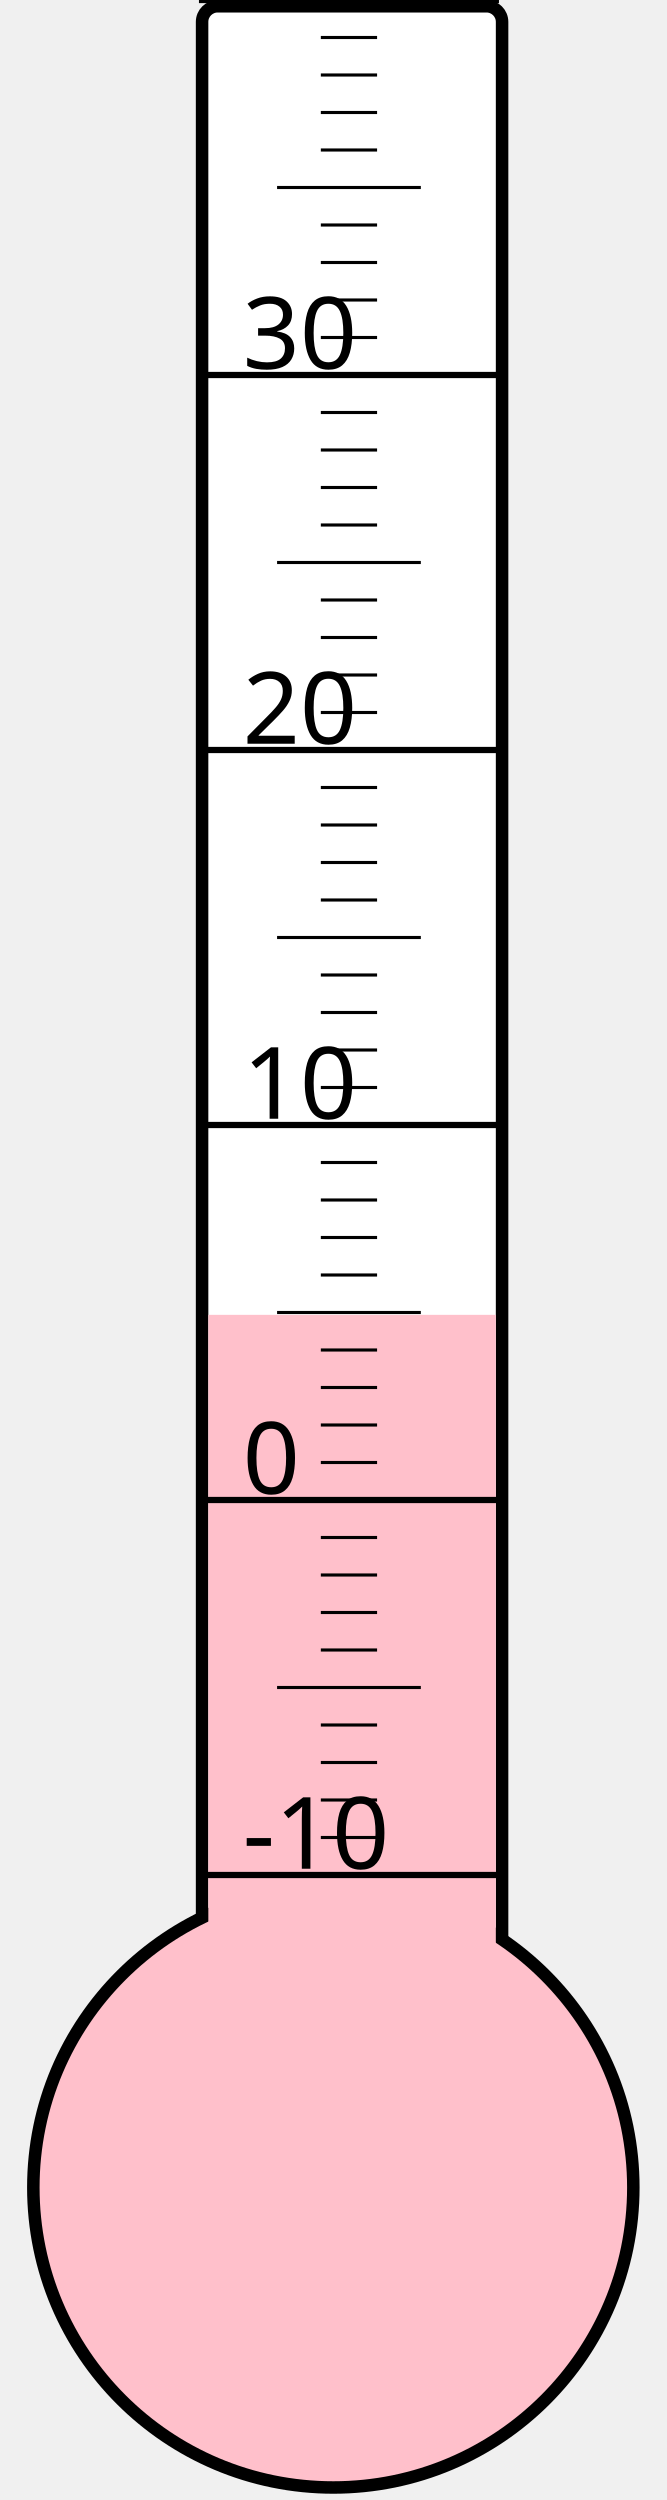
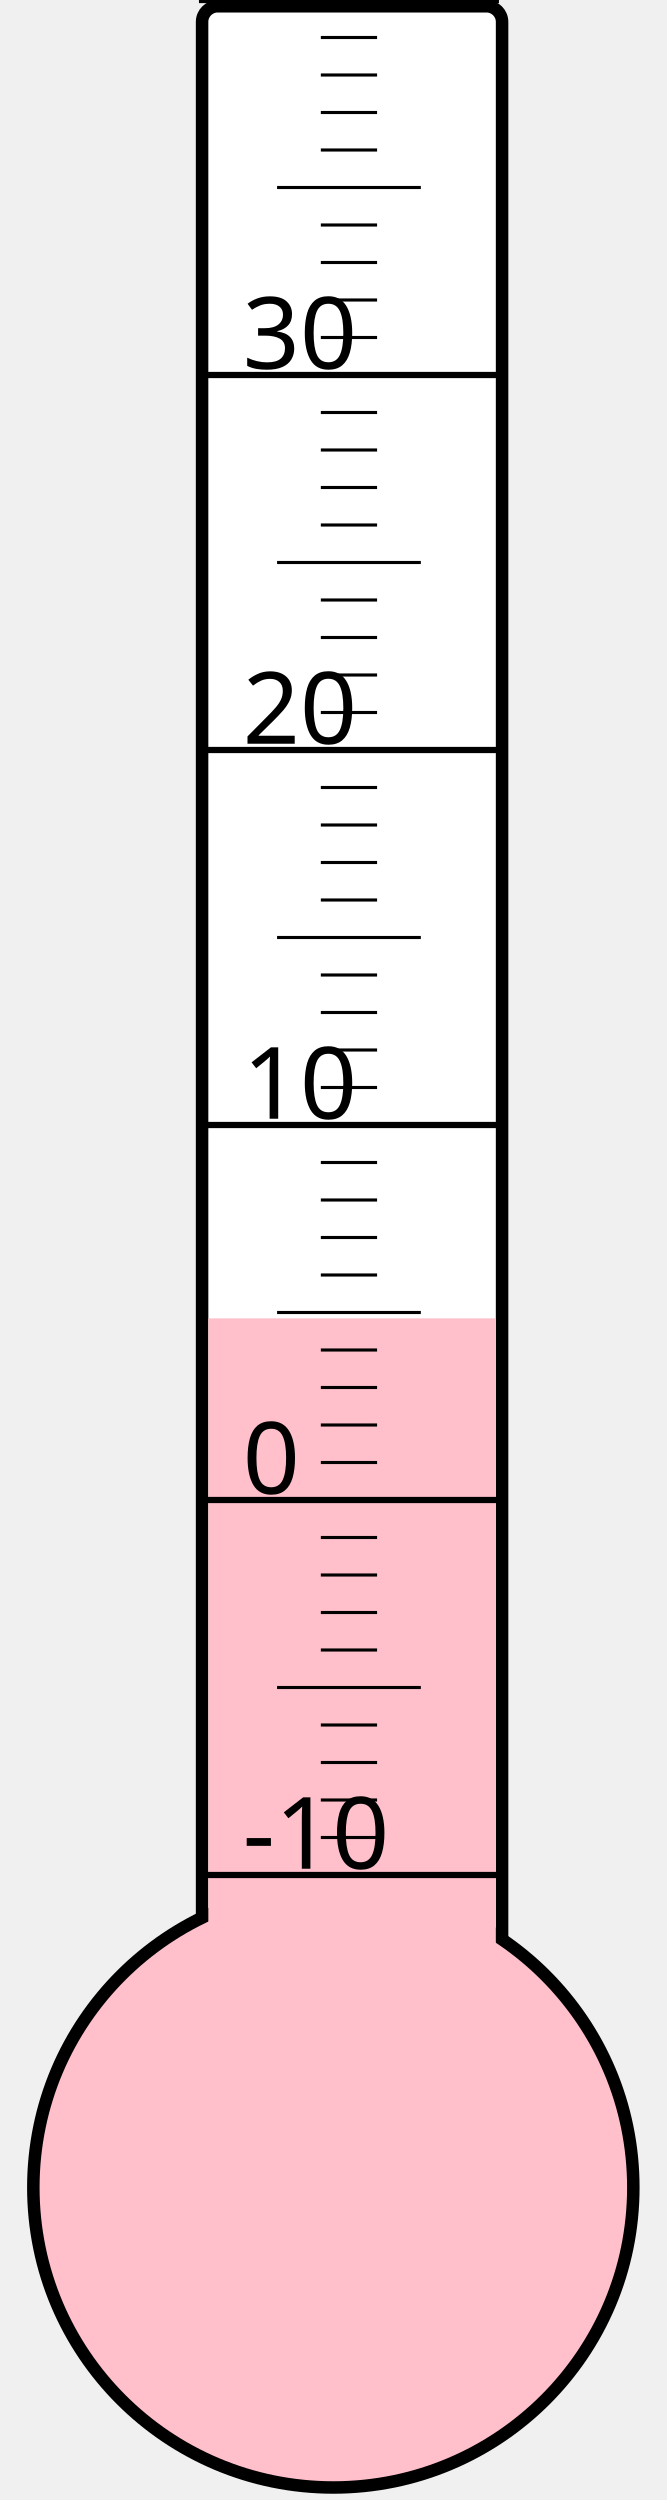
<svg xmlns="http://www.w3.org/2000/svg" width="40px" height="150px" viewBox="0 0 200 800">
  <rect width="200" height="800" x="0" y="0" style="fill: #ffffeb; fill-opacity: 0;" />
  <rect width="96" height="680" x="58" y="2" rx="5" ry="5" style="fill: white; fill-opacity: 1; stroke: black; stroke-width: 4;" />
  <circle cx="100" cy="700" r="96" style="fill: pink; stroke: black; stroke-width: 4;" />
-   <rect width="92" height="279.25" x="60" y="420.75" style="fill: pink; fill-opacity: 1; stroke-width: 0;" />
+   <rect width="92" height="278.125" x="60" y="421.875" style="fill: pink; fill-opacity: 1; stroke-width: 0;" />
  <text x="71" y="598" style="font-family: sans-serif; font-size: 24pt;">-10</text>
  <text x="71" y="478" style="font-family: sans-serif; font-size: 24pt;">0</text>
  <text x="71" y="358" style="font-family: sans-serif; font-size: 24pt;">10</text>
  <text x="71" y="238" style="font-family: sans-serif; font-size: 24pt;">20</text>
  <text x="71" y="118" style="font-family: sans-serif; font-size: 24pt;">30</text>
  <g style="stroke: black;">
    <line x1="57" y1="600" x2="153" y2="600" style="stroke-width: 2;" />
    <line x1="96" y1="588" x2="114" y2="588" style="stroke-width: 1;" />
    <line x1="96" y1="576" x2="114" y2="576" style="stroke-width: 1;" />
    <line x1="96" y1="564" x2="114" y2="564" style="stroke-width: 1;" />
    <line x1="96" y1="552" x2="114" y2="552" style="stroke-width: 1;" />
    <line x1="82" y1="540" x2="128" y2="540" style="stroke-width: 1;" />
    <line x1="96" y1="528" x2="114" y2="528" style="stroke-width: 1;" />
    <line x1="96" y1="516" x2="114" y2="516" style="stroke-width: 1;" />
    <line x1="96" y1="504" x2="114" y2="504" style="stroke-width: 1;" />
    <line x1="96" y1="492" x2="114" y2="492" style="stroke-width: 1;" />
    <line x1="57" y1="480" x2="153" y2="480" style="stroke-width: 2;" />
    <line x1="96" y1="468" x2="114" y2="468" style="stroke-width: 1;" />
    <line x1="96" y1="456" x2="114" y2="456" style="stroke-width: 1;" />
    <line x1="96" y1="444" x2="114" y2="444" style="stroke-width: 1;" />
    <line x1="96" y1="432" x2="114" y2="432" style="stroke-width: 1;" />
    <line x1="82" y1="420" x2="128" y2="420" style="stroke-width: 1;" />
    <line x1="96" y1="408" x2="114" y2="408" style="stroke-width: 1;" />
    <line x1="96" y1="396" x2="114" y2="396" style="stroke-width: 1;" />
    <line x1="96" y1="384" x2="114" y2="384" style="stroke-width: 1;" />
    <line x1="96" y1="372" x2="114" y2="372" style="stroke-width: 1;" />
    <line x1="57" y1="360" x2="153" y2="360" style="stroke-width: 2;" />
    <line x1="96" y1="348" x2="114" y2="348" style="stroke-width: 1;" />
    <line x1="96" y1="336" x2="114" y2="336" style="stroke-width: 1;" />
    <line x1="96" y1="324" x2="114" y2="324" style="stroke-width: 1;" />
    <line x1="96" y1="312" x2="114" y2="312" style="stroke-width: 1;" />
    <line x1="82" y1="300" x2="128" y2="300" style="stroke-width: 1;" />
    <line x1="96" y1="288" x2="114" y2="288" style="stroke-width: 1;" />
    <line x1="96" y1="276" x2="114" y2="276" style="stroke-width: 1;" />
    <line x1="96" y1="264" x2="114" y2="264" style="stroke-width: 1;" />
    <line x1="96" y1="252" x2="114" y2="252" style="stroke-width: 1;" />
    <line x1="57" y1="240" x2="153" y2="240" style="stroke-width: 2;" />
    <line x1="96" y1="228" x2="114" y2="228" style="stroke-width: 1;" />
    <line x1="96" y1="216" x2="114" y2="216" style="stroke-width: 1;" />
    <line x1="96" y1="204" x2="114" y2="204" style="stroke-width: 1;" />
    <line x1="96" y1="192" x2="114" y2="192" style="stroke-width: 1;" />
    <line x1="82" y1="180" x2="128" y2="180" style="stroke-width: 1;" />
    <line x1="96" y1="168" x2="114" y2="168" style="stroke-width: 1;" />
    <line x1="96" y1="156" x2="114" y2="156" style="stroke-width: 1;" />
    <line x1="96" y1="144" x2="114" y2="144" style="stroke-width: 1;" />
    <line x1="96" y1="132" x2="114" y2="132" style="stroke-width: 1;" />
    <line x1="57" y1="120" x2="153" y2="120" style="stroke-width: 2;" />
    <line x1="96" y1="108" x2="114" y2="108" style="stroke-width: 1;" />
    <line x1="96" y1="96" x2="114" y2="96" style="stroke-width: 1;" />
    <line x1="96" y1="84" x2="114" y2="84" style="stroke-width: 1;" />
    <line x1="96" y1="72" x2="114" y2="72" style="stroke-width: 1;" />
    <line x1="82" y1="60" x2="128" y2="60" style="stroke-width: 1;" />
    <line x1="96" y1="48" x2="114" y2="48" style="stroke-width: 1;" />
    <line x1="96" y1="36" x2="114" y2="36" style="stroke-width: 1;" />
    <line x1="96" y1="24" x2="114" y2="24" style="stroke-width: 1;" />
    <line x1="96" y1="12" x2="114" y2="12" style="stroke-width: 1;" />
    <line x1="57" y1="0" x2="153" y2="0" style="stroke-width: 2;" />
  </g>
</svg>
